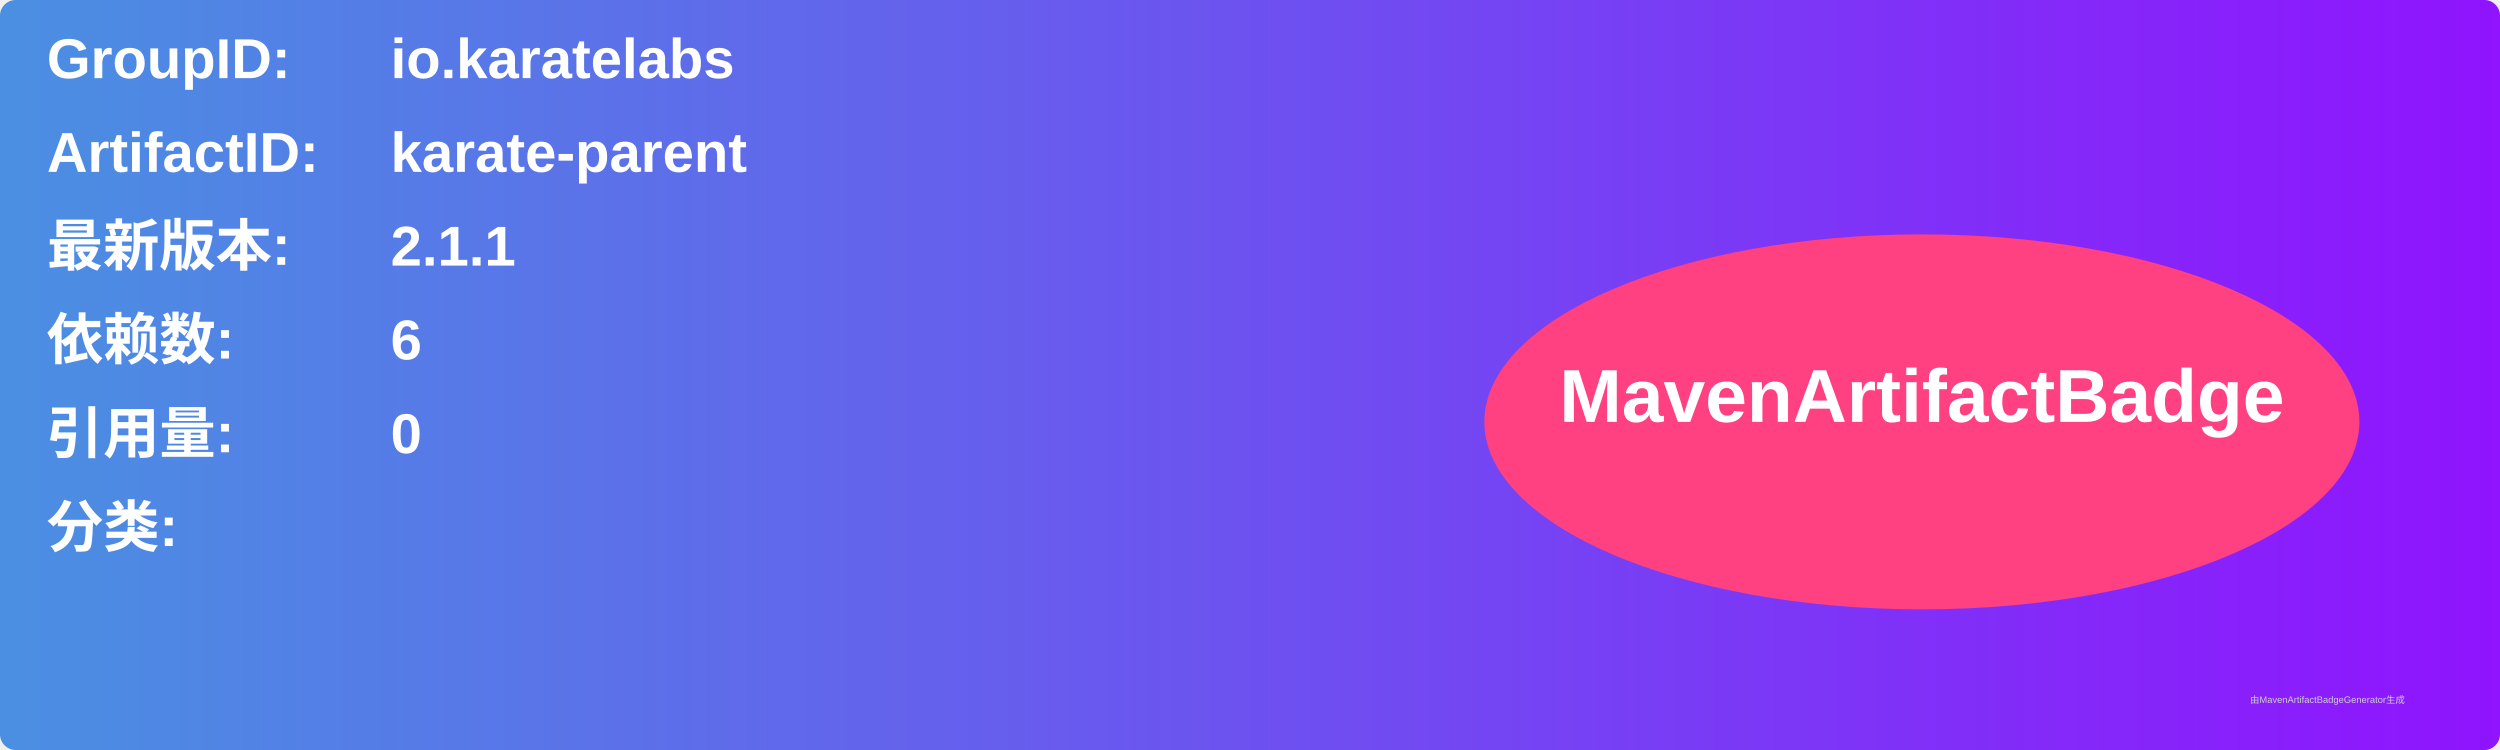
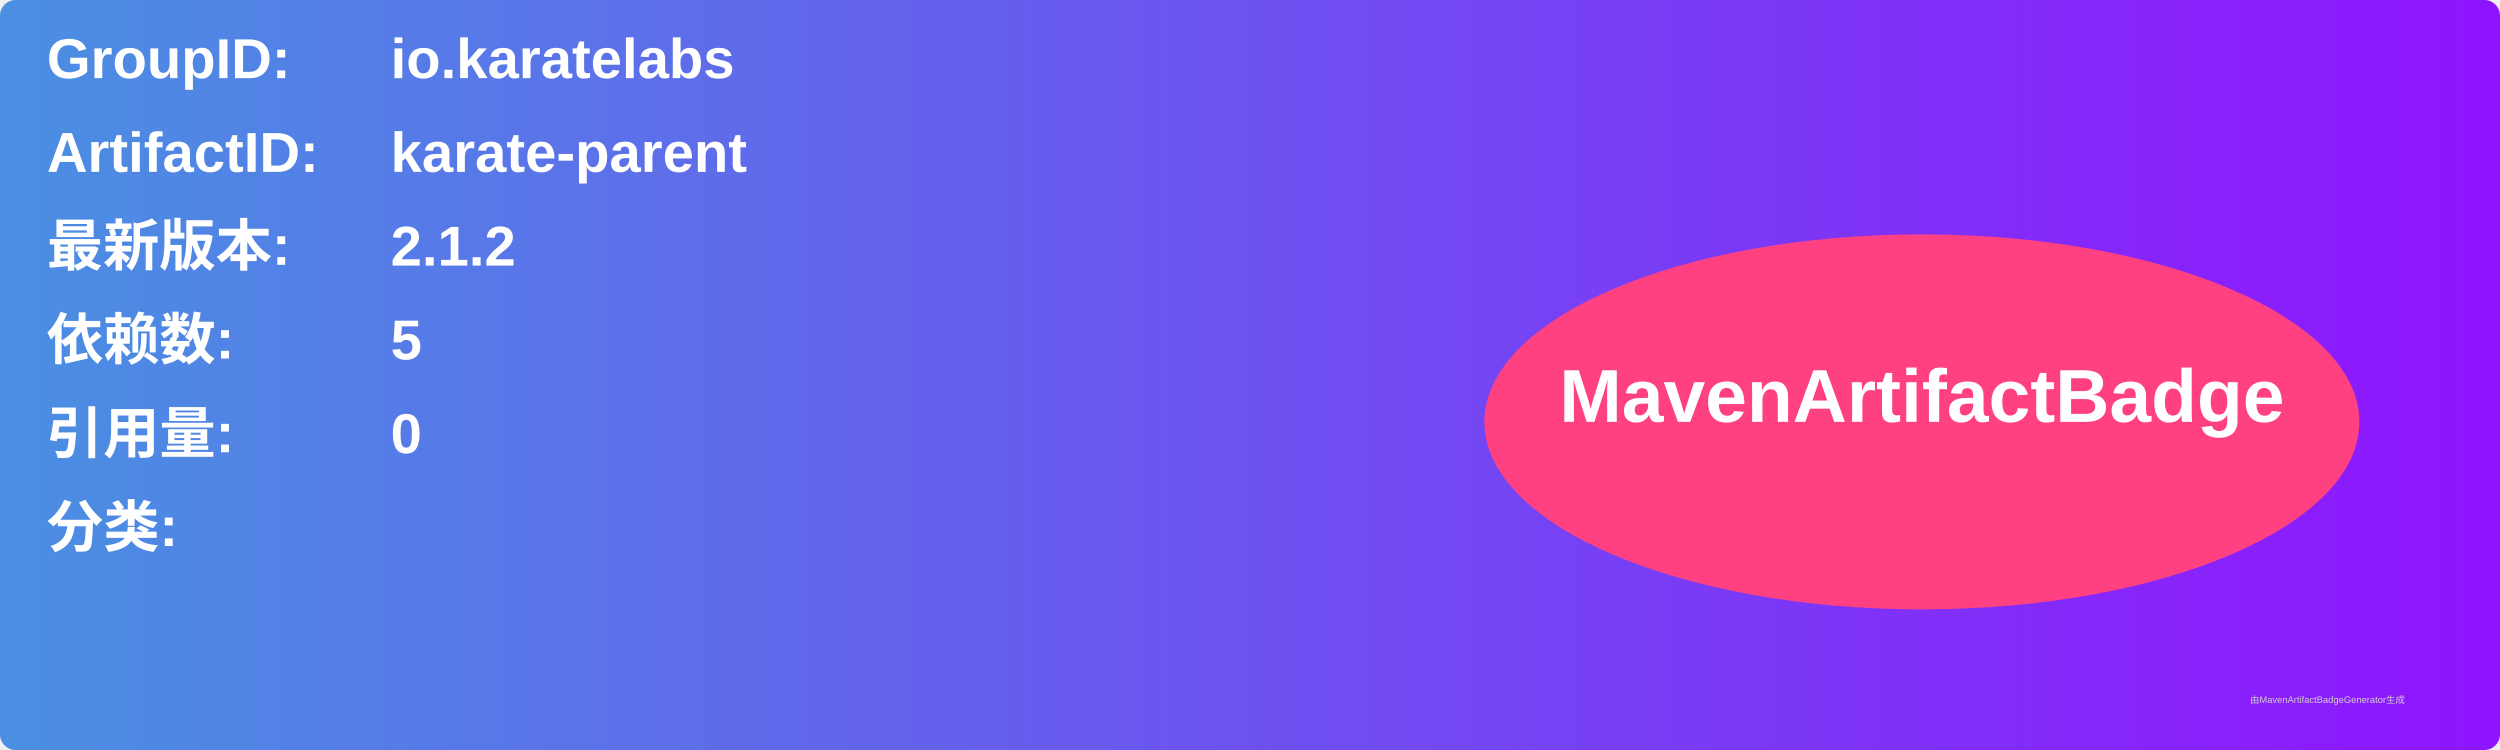
<svg xmlns="http://www.w3.org/2000/svg" width="800" height="240" viewBox="0 0 800 240">
  <linearGradient id="grad" x1="0%" y1="0%" x2="100%" y2="0%">
    <stop offset="0%" stop-color="#4a90e2" />
    <stop offset="100%" stop-color="#9013fe" />
  </linearGradient>
  <rect width="100%" height="100%" rx="5" ry="5" fill="url(#grad)" />
  <g transform="translate(15, 15)">
    <text x="0" y="10" font-family="Arial" font-size="18" fill="white" font-weight="bold" width="260">GroupID:</text>
    <text x="110" y="10" font-family="Arial" font-size="18" fill="white" font-weight="bold" width="460">io.karatelabs</text>
    <text x="0" y="40" font-family="Arial" font-size="18" fill="white" font-weight="bold" width="260">ArtifactID:</text>
    <text x="110" y="40" font-family="Arial" font-size="18" fill="white" font-weight="bold" width="460">karate-parent</text>
    <text x="0" y="70" font-family="Arial" font-size="18" fill="white" font-weight="bold">最新版本:</text>
    <text x="110" y="70" font-family="Arial" font-size="18" fill="white" font-weight="bold">
-       <tspan font-weight="bold">2.1.1</tspan>
+       <tspan font-weight="bold">2.1.2</tspan>
    </text>
    <text x="0" y="100" font-family="Arial" font-size="18" fill="white" font-weight="bold">依赖数: </text>
    <text x="110" y="100" font-family="Arial" font-size="18" fill="white">
-       <tspan font-weight="bold">6</tspan>
+       <tspan font-weight="bold">5</tspan>
    </text>
    <text x="0" y="130" font-family="Arial" font-size="18" fill="white" font-weight="bold">引用量: </text>
    <text x="110" y="130" font-family="Arial" font-size="18" fill="white">
      <tspan font-weight="bold">0</tspan>
    </text>
    <text x="0" y="160" font-family="Arial" font-size="18" fill="white" font-weight="bold">分类:</text>
    <text x="10" y="190" font-family="Arial" font-size="10" fill="white">
      <tspan font-weight="bold" />
    </text>
    <ellipse cx="600" cy="120" rx="140" ry="60" fill="#ff4081" />
    <text x="600" y="120" text-anchor="middle" font-family="Arial" font-size="24" fill="white" font-weight="bold">MavenArtifactBadge</text>
  </g>
  <text x="720" y="225" font-family="Arial" font-size="3" fill="#d0d0d0">由MavenArtifactBadgeGenerator生成</text>
</svg>
